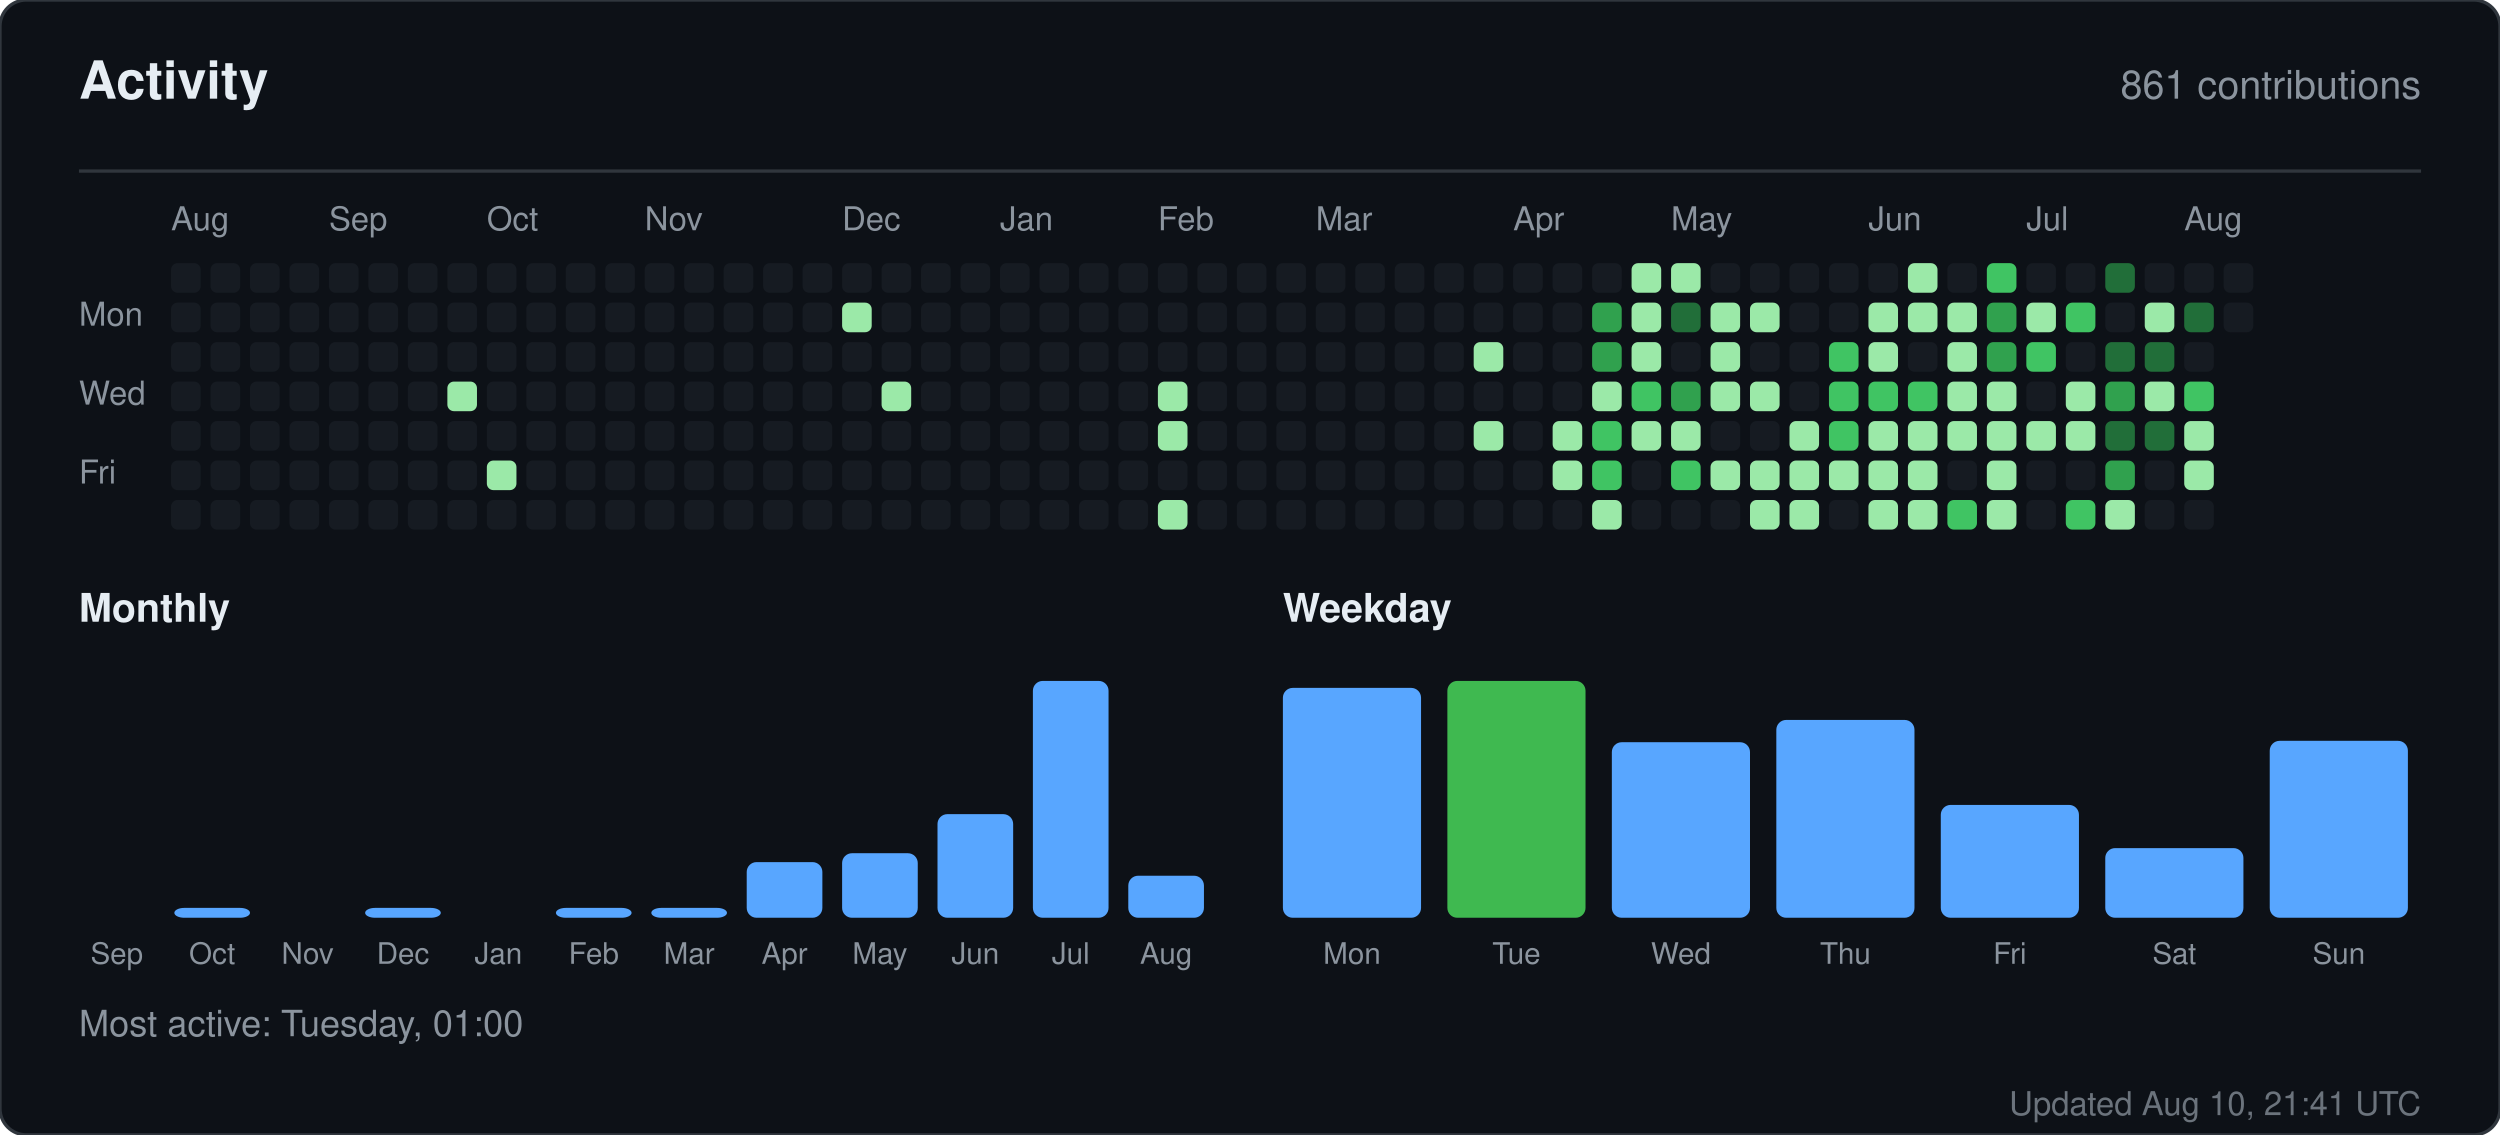
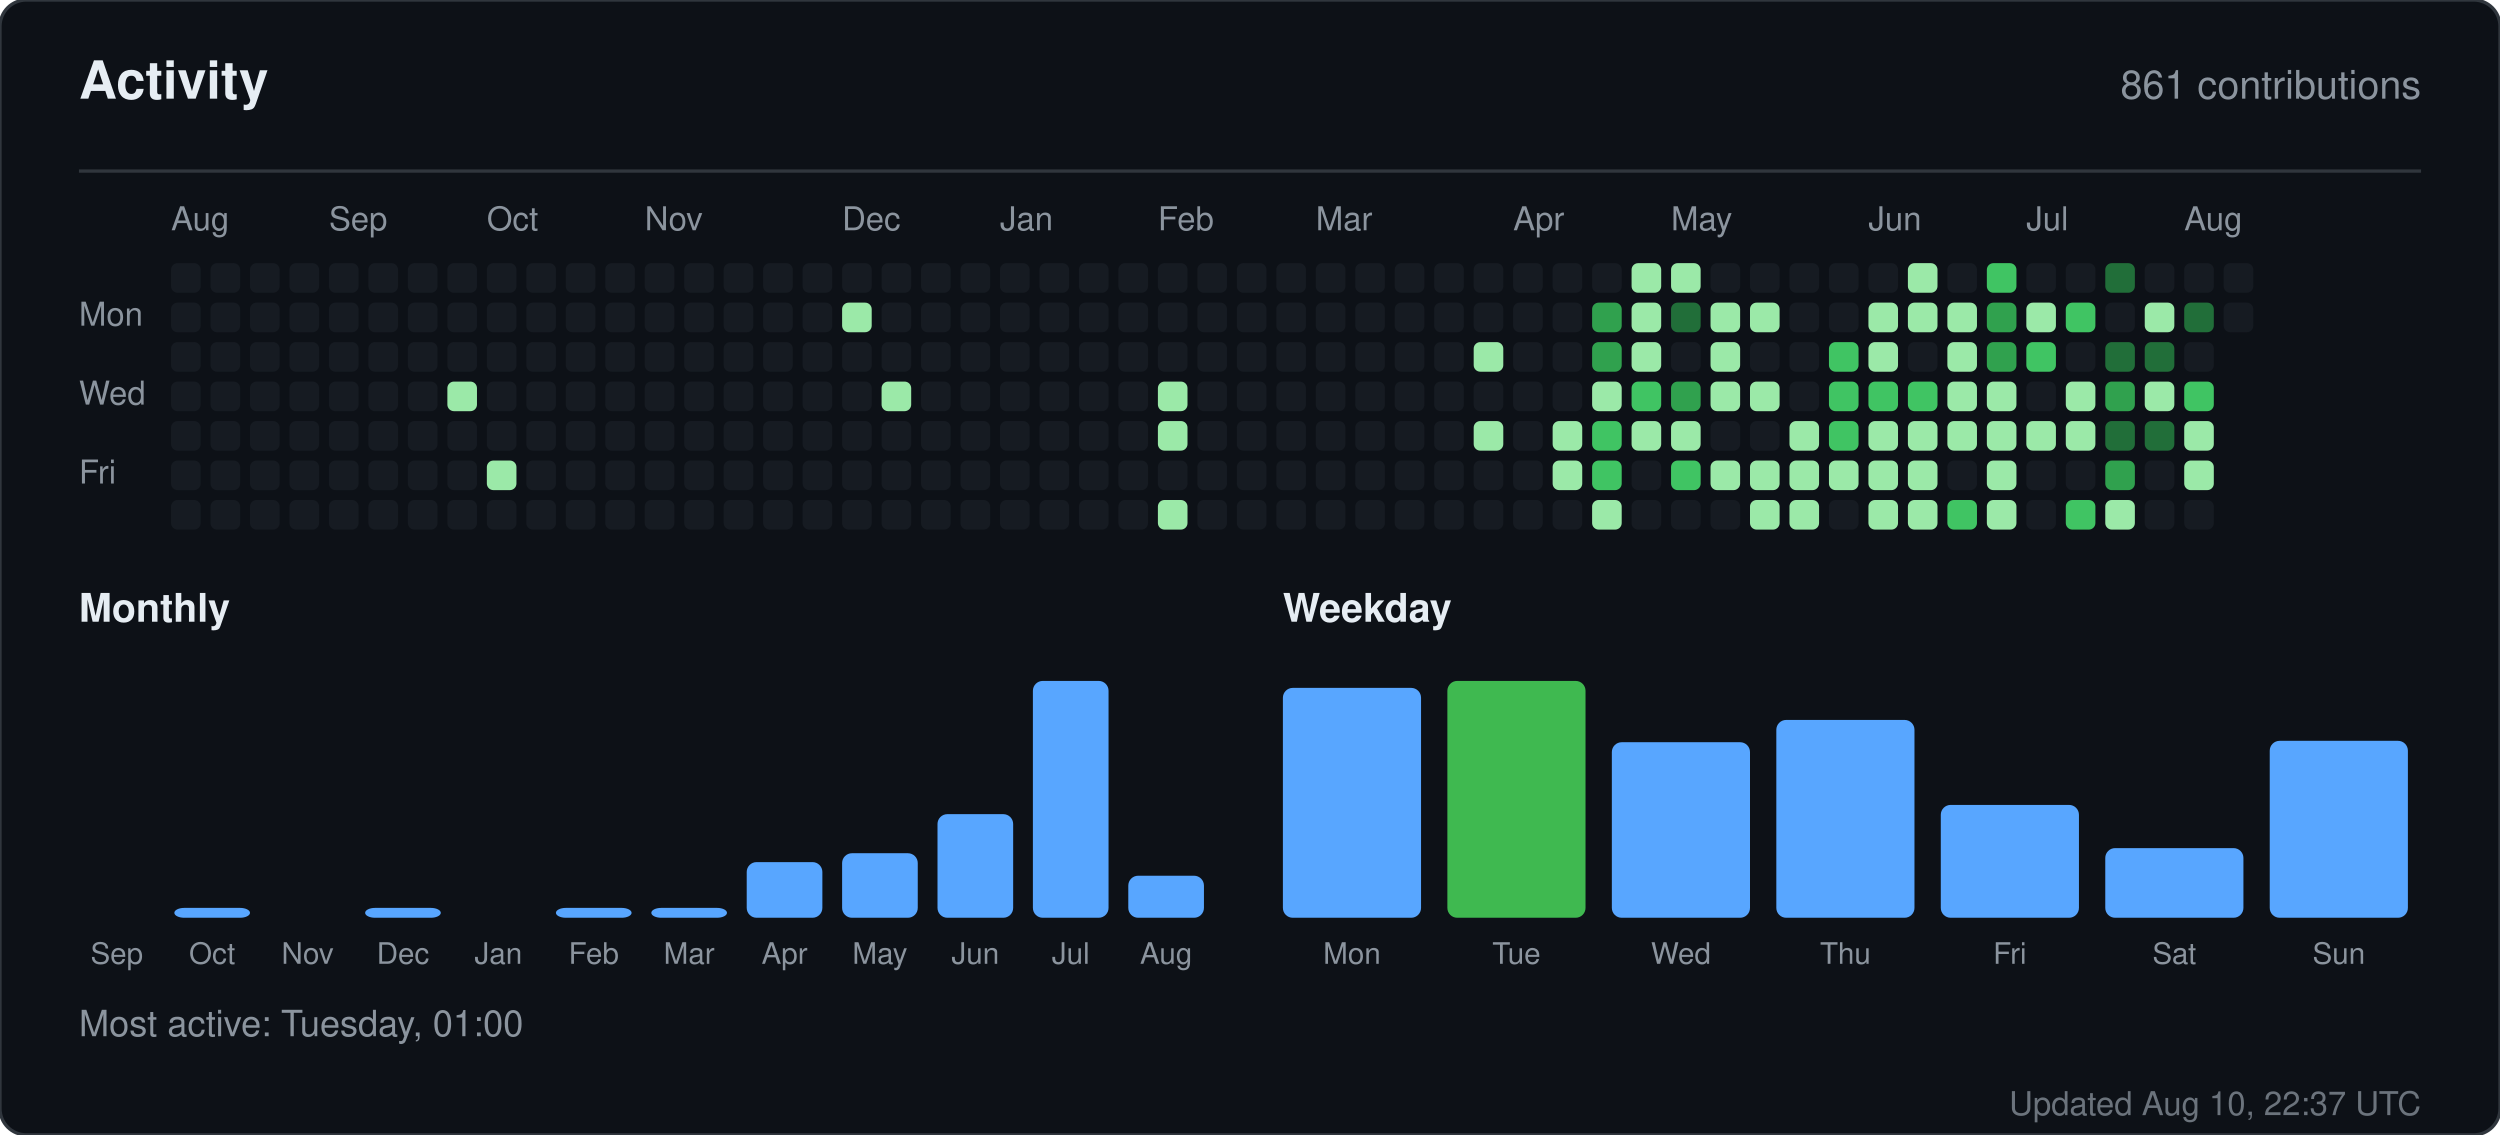
<svg xmlns="http://www.w3.org/2000/svg" width="760" height="345" viewBox="0 0 760 345" role="img" aria-label="Activity for sandiirawan12">
  <rect width="760" height="345" rx="8" fill="#0d1117" stroke="#30363d" />
  <g font-family="-apple-system, BlinkMacSystemFont, Segoe UI, Helvetica, Arial, sans-serif">
    <text x="24" y="30" fill="#e6edf3" font-size="16" font-weight="700">Activity</text>
    <text x="736" y="30" fill="#8b949e" font-size="12" text-anchor="end">861 contributions</text>
    <line x1="24" y1="52" x2="736" y2="52" stroke="#30363d" />
    <text x="52" y="70" fill="#8b949e" font-size="10">Aug</text>
    <text x="100" y="70" fill="#8b949e" font-size="10">Sep</text>
    <text x="148" y="70" fill="#8b949e" font-size="10">Oct</text>
    <text x="196" y="70" fill="#8b949e" font-size="10">Nov</text>
    <text x="256" y="70" fill="#8b949e" font-size="10">Dec</text>
    <text x="304" y="70" fill="#8b949e" font-size="10">Jan</text>
    <text x="352" y="70" fill="#8b949e" font-size="10">Feb</text>
    <text x="400" y="70" fill="#8b949e" font-size="10">Mar</text>
    <text x="460" y="70" fill="#8b949e" font-size="10">Apr</text>
    <text x="508" y="70" fill="#8b949e" font-size="10">May</text>
    <text x="568" y="70" fill="#8b949e" font-size="10">Jun</text>
    <text x="616" y="70" fill="#8b949e" font-size="10">Jul</text>
    <text x="664" y="70" fill="#8b949e" font-size="10">Aug</text>
    <text x="24" y="99" fill="#8b949e" font-size="10">Mon</text>
    <text x="24" y="123" fill="#8b949e" font-size="10">Wed</text>
    <text x="24" y="147" fill="#8b949e" font-size="10">Fri</text>
    <rect x="52" y="80" width="9" height="9" rx="2" fill="#161b22" />
    <rect x="52" y="92" width="9" height="9" rx="2" fill="#161b22" />
    <rect x="52" y="104" width="9" height="9" rx="2" fill="#161b22" />
    <rect x="52" y="116" width="9" height="9" rx="2" fill="#161b22" />
    <rect x="52" y="128" width="9" height="9" rx="2" fill="#161b22" />
    <rect x="52" y="140" width="9" height="9" rx="2" fill="#161b22" />
    <rect x="52" y="152" width="9" height="9" rx="2" fill="#161b22" />
    <rect x="64" y="80" width="9" height="9" rx="2" fill="#161b22" />
    <rect x="64" y="92" width="9" height="9" rx="2" fill="#161b22" />
    <rect x="64" y="104" width="9" height="9" rx="2" fill="#161b22" />
    <rect x="64" y="116" width="9" height="9" rx="2" fill="#161b22" />
    <rect x="64" y="128" width="9" height="9" rx="2" fill="#161b22" />
    <rect x="64" y="140" width="9" height="9" rx="2" fill="#161b22" />
    <rect x="64" y="152" width="9" height="9" rx="2" fill="#161b22" />
    <rect x="76" y="80" width="9" height="9" rx="2" fill="#161b22" />
    <rect x="76" y="92" width="9" height="9" rx="2" fill="#161b22" />
    <rect x="76" y="104" width="9" height="9" rx="2" fill="#161b22" />
    <rect x="76" y="116" width="9" height="9" rx="2" fill="#161b22" />
    <rect x="76" y="128" width="9" height="9" rx="2" fill="#161b22" />
    <rect x="76" y="140" width="9" height="9" rx="2" fill="#161b22" />
    <rect x="76" y="152" width="9" height="9" rx="2" fill="#161b22" />
    <rect x="88" y="80" width="9" height="9" rx="2" fill="#161b22" />
    <rect x="88" y="92" width="9" height="9" rx="2" fill="#161b22" />
    <rect x="88" y="104" width="9" height="9" rx="2" fill="#161b22" />
    <rect x="88" y="116" width="9" height="9" rx="2" fill="#161b22" />
    <rect x="88" y="128" width="9" height="9" rx="2" fill="#161b22" />
    <rect x="88" y="140" width="9" height="9" rx="2" fill="#161b22" />
    <rect x="88" y="152" width="9" height="9" rx="2" fill="#161b22" />
    <rect x="100" y="80" width="9" height="9" rx="2" fill="#161b22" />
    <rect x="100" y="92" width="9" height="9" rx="2" fill="#161b22" />
    <rect x="100" y="104" width="9" height="9" rx="2" fill="#161b22" />
    <rect x="100" y="116" width="9" height="9" rx="2" fill="#161b22" />
    <rect x="100" y="128" width="9" height="9" rx="2" fill="#161b22" />
    <rect x="100" y="140" width="9" height="9" rx="2" fill="#161b22" />
    <rect x="100" y="152" width="9" height="9" rx="2" fill="#161b22" />
    <rect x="112" y="80" width="9" height="9" rx="2" fill="#161b22" />
    <rect x="112" y="92" width="9" height="9" rx="2" fill="#161b22" />
    <rect x="112" y="104" width="9" height="9" rx="2" fill="#161b22" />
    <rect x="112" y="116" width="9" height="9" rx="2" fill="#161b22" />
    <rect x="112" y="128" width="9" height="9" rx="2" fill="#161b22" />
    <rect x="112" y="140" width="9" height="9" rx="2" fill="#161b22" />
    <rect x="112" y="152" width="9" height="9" rx="2" fill="#161b22" />
    <rect x="124" y="80" width="9" height="9" rx="2" fill="#161b22" />
    <rect x="124" y="92" width="9" height="9" rx="2" fill="#161b22" />
    <rect x="124" y="104" width="9" height="9" rx="2" fill="#161b22" />
    <rect x="124" y="116" width="9" height="9" rx="2" fill="#161b22" />
    <rect x="124" y="128" width="9" height="9" rx="2" fill="#161b22" />
    <rect x="124" y="140" width="9" height="9" rx="2" fill="#161b22" />
    <rect x="124" y="152" width="9" height="9" rx="2" fill="#161b22" />
    <rect x="136" y="80" width="9" height="9" rx="2" fill="#161b22" />
    <rect x="136" y="92" width="9" height="9" rx="2" fill="#161b22" />
    <rect x="136" y="104" width="9" height="9" rx="2" fill="#161b22" />
    <rect x="136" y="116" width="9" height="9" rx="2" fill="#9be9a8" />
    <rect x="136" y="128" width="9" height="9" rx="2" fill="#161b22" />
    <rect x="136" y="140" width="9" height="9" rx="2" fill="#161b22" />
    <rect x="136" y="152" width="9" height="9" rx="2" fill="#161b22" />
    <rect x="148" y="80" width="9" height="9" rx="2" fill="#161b22" />
    <rect x="148" y="92" width="9" height="9" rx="2" fill="#161b22" />
    <rect x="148" y="104" width="9" height="9" rx="2" fill="#161b22" />
    <rect x="148" y="116" width="9" height="9" rx="2" fill="#161b22" />
    <rect x="148" y="128" width="9" height="9" rx="2" fill="#161b22" />
    <rect x="148" y="140" width="9" height="9" rx="2" fill="#9be9a8" />
    <rect x="148" y="152" width="9" height="9" rx="2" fill="#161b22" />
    <rect x="160" y="80" width="9" height="9" rx="2" fill="#161b22" />
    <rect x="160" y="92" width="9" height="9" rx="2" fill="#161b22" />
    <rect x="160" y="104" width="9" height="9" rx="2" fill="#161b22" />
    <rect x="160" y="116" width="9" height="9" rx="2" fill="#161b22" />
    <rect x="160" y="128" width="9" height="9" rx="2" fill="#161b22" />
    <rect x="160" y="140" width="9" height="9" rx="2" fill="#161b22" />
    <rect x="160" y="152" width="9" height="9" rx="2" fill="#161b22" />
    <rect x="172" y="80" width="9" height="9" rx="2" fill="#161b22" />
    <rect x="172" y="92" width="9" height="9" rx="2" fill="#161b22" />
    <rect x="172" y="104" width="9" height="9" rx="2" fill="#161b22" />
    <rect x="172" y="116" width="9" height="9" rx="2" fill="#161b22" />
    <rect x="172" y="128" width="9" height="9" rx="2" fill="#161b22" />
    <rect x="172" y="140" width="9" height="9" rx="2" fill="#161b22" />
    <rect x="172" y="152" width="9" height="9" rx="2" fill="#161b22" />
    <rect x="184" y="80" width="9" height="9" rx="2" fill="#161b22" />
    <rect x="184" y="92" width="9" height="9" rx="2" fill="#161b22" />
    <rect x="184" y="104" width="9" height="9" rx="2" fill="#161b22" />
    <rect x="184" y="116" width="9" height="9" rx="2" fill="#161b22" />
    <rect x="184" y="128" width="9" height="9" rx="2" fill="#161b22" />
    <rect x="184" y="140" width="9" height="9" rx="2" fill="#161b22" />
    <rect x="184" y="152" width="9" height="9" rx="2" fill="#161b22" />
    <rect x="196" y="80" width="9" height="9" rx="2" fill="#161b22" />
    <rect x="196" y="92" width="9" height="9" rx="2" fill="#161b22" />
    <rect x="196" y="104" width="9" height="9" rx="2" fill="#161b22" />
    <rect x="196" y="116" width="9" height="9" rx="2" fill="#161b22" />
    <rect x="196" y="128" width="9" height="9" rx="2" fill="#161b22" />
    <rect x="196" y="140" width="9" height="9" rx="2" fill="#161b22" />
    <rect x="196" y="152" width="9" height="9" rx="2" fill="#161b22" />
    <rect x="208" y="80" width="9" height="9" rx="2" fill="#161b22" />
    <rect x="208" y="92" width="9" height="9" rx="2" fill="#161b22" />
    <rect x="208" y="104" width="9" height="9" rx="2" fill="#161b22" />
    <rect x="208" y="116" width="9" height="9" rx="2" fill="#161b22" />
    <rect x="208" y="128" width="9" height="9" rx="2" fill="#161b22" />
    <rect x="208" y="140" width="9" height="9" rx="2" fill="#161b22" />
    <rect x="208" y="152" width="9" height="9" rx="2" fill="#161b22" />
    <rect x="220" y="80" width="9" height="9" rx="2" fill="#161b22" />
    <rect x="220" y="92" width="9" height="9" rx="2" fill="#161b22" />
    <rect x="220" y="104" width="9" height="9" rx="2" fill="#161b22" />
    <rect x="220" y="116" width="9" height="9" rx="2" fill="#161b22" />
    <rect x="220" y="128" width="9" height="9" rx="2" fill="#161b22" />
    <rect x="220" y="140" width="9" height="9" rx="2" fill="#161b22" />
    <rect x="220" y="152" width="9" height="9" rx="2" fill="#161b22" />
    <rect x="232" y="80" width="9" height="9" rx="2" fill="#161b22" />
    <rect x="232" y="92" width="9" height="9" rx="2" fill="#161b22" />
    <rect x="232" y="104" width="9" height="9" rx="2" fill="#161b22" />
    <rect x="232" y="116" width="9" height="9" rx="2" fill="#161b22" />
    <rect x="232" y="128" width="9" height="9" rx="2" fill="#161b22" />
    <rect x="232" y="140" width="9" height="9" rx="2" fill="#161b22" />
    <rect x="232" y="152" width="9" height="9" rx="2" fill="#161b22" />
    <rect x="244" y="80" width="9" height="9" rx="2" fill="#161b22" />
    <rect x="244" y="92" width="9" height="9" rx="2" fill="#161b22" />
    <rect x="244" y="104" width="9" height="9" rx="2" fill="#161b22" />
    <rect x="244" y="116" width="9" height="9" rx="2" fill="#161b22" />
    <rect x="244" y="128" width="9" height="9" rx="2" fill="#161b22" />
    <rect x="244" y="140" width="9" height="9" rx="2" fill="#161b22" />
    <rect x="244" y="152" width="9" height="9" rx="2" fill="#161b22" />
    <rect x="256" y="80" width="9" height="9" rx="2" fill="#161b22" />
    <rect x="256" y="92" width="9" height="9" rx="2" fill="#9be9a8" />
    <rect x="256" y="104" width="9" height="9" rx="2" fill="#161b22" />
    <rect x="256" y="116" width="9" height="9" rx="2" fill="#161b22" />
    <rect x="256" y="128" width="9" height="9" rx="2" fill="#161b22" />
    <rect x="256" y="140" width="9" height="9" rx="2" fill="#161b22" />
    <rect x="256" y="152" width="9" height="9" rx="2" fill="#161b22" />
    <rect x="268" y="80" width="9" height="9" rx="2" fill="#161b22" />
    <rect x="268" y="92" width="9" height="9" rx="2" fill="#161b22" />
    <rect x="268" y="104" width="9" height="9" rx="2" fill="#161b22" />
    <rect x="268" y="116" width="9" height="9" rx="2" fill="#9be9a8" />
    <rect x="268" y="128" width="9" height="9" rx="2" fill="#161b22" />
    <rect x="268" y="140" width="9" height="9" rx="2" fill="#161b22" />
    <rect x="268" y="152" width="9" height="9" rx="2" fill="#161b22" />
    <rect x="280" y="80" width="9" height="9" rx="2" fill="#161b22" />
    <rect x="280" y="92" width="9" height="9" rx="2" fill="#161b22" />
    <rect x="280" y="104" width="9" height="9" rx="2" fill="#161b22" />
    <rect x="280" y="116" width="9" height="9" rx="2" fill="#161b22" />
    <rect x="280" y="128" width="9" height="9" rx="2" fill="#161b22" />
    <rect x="280" y="140" width="9" height="9" rx="2" fill="#161b22" />
    <rect x="280" y="152" width="9" height="9" rx="2" fill="#161b22" />
    <rect x="292" y="80" width="9" height="9" rx="2" fill="#161b22" />
    <rect x="292" y="92" width="9" height="9" rx="2" fill="#161b22" />
    <rect x="292" y="104" width="9" height="9" rx="2" fill="#161b22" />
    <rect x="292" y="116" width="9" height="9" rx="2" fill="#161b22" />
    <rect x="292" y="128" width="9" height="9" rx="2" fill="#161b22" />
    <rect x="292" y="140" width="9" height="9" rx="2" fill="#161b22" />
    <rect x="292" y="152" width="9" height="9" rx="2" fill="#161b22" />
    <rect x="304" y="80" width="9" height="9" rx="2" fill="#161b22" />
    <rect x="304" y="92" width="9" height="9" rx="2" fill="#161b22" />
    <rect x="304" y="104" width="9" height="9" rx="2" fill="#161b22" />
    <rect x="304" y="116" width="9" height="9" rx="2" fill="#161b22" />
    <rect x="304" y="128" width="9" height="9" rx="2" fill="#161b22" />
    <rect x="304" y="140" width="9" height="9" rx="2" fill="#161b22" />
    <rect x="304" y="152" width="9" height="9" rx="2" fill="#161b22" />
    <rect x="316" y="80" width="9" height="9" rx="2" fill="#161b22" />
    <rect x="316" y="92" width="9" height="9" rx="2" fill="#161b22" />
    <rect x="316" y="104" width="9" height="9" rx="2" fill="#161b22" />
    <rect x="316" y="116" width="9" height="9" rx="2" fill="#161b22" />
    <rect x="316" y="128" width="9" height="9" rx="2" fill="#161b22" />
    <rect x="316" y="140" width="9" height="9" rx="2" fill="#161b22" />
    <rect x="316" y="152" width="9" height="9" rx="2" fill="#161b22" />
    <rect x="328" y="80" width="9" height="9" rx="2" fill="#161b22" />
    <rect x="328" y="92" width="9" height="9" rx="2" fill="#161b22" />
    <rect x="328" y="104" width="9" height="9" rx="2" fill="#161b22" />
    <rect x="328" y="116" width="9" height="9" rx="2" fill="#161b22" />
    <rect x="328" y="128" width="9" height="9" rx="2" fill="#161b22" />
    <rect x="328" y="140" width="9" height="9" rx="2" fill="#161b22" />
    <rect x="328" y="152" width="9" height="9" rx="2" fill="#161b22" />
    <rect x="340" y="80" width="9" height="9" rx="2" fill="#161b22" />
    <rect x="340" y="92" width="9" height="9" rx="2" fill="#161b22" />
    <rect x="340" y="104" width="9" height="9" rx="2" fill="#161b22" />
    <rect x="340" y="116" width="9" height="9" rx="2" fill="#161b22" />
    <rect x="340" y="128" width="9" height="9" rx="2" fill="#161b22" />
    <rect x="340" y="140" width="9" height="9" rx="2" fill="#161b22" />
    <rect x="340" y="152" width="9" height="9" rx="2" fill="#161b22" />
    <rect x="352" y="80" width="9" height="9" rx="2" fill="#161b22" />
    <rect x="352" y="92" width="9" height="9" rx="2" fill="#161b22" />
    <rect x="352" y="104" width="9" height="9" rx="2" fill="#161b22" />
    <rect x="352" y="116" width="9" height="9" rx="2" fill="#9be9a8" />
    <rect x="352" y="128" width="9" height="9" rx="2" fill="#9be9a8" />
    <rect x="352" y="140" width="9" height="9" rx="2" fill="#161b22" />
    <rect x="352" y="152" width="9" height="9" rx="2" fill="#9be9a8" />
    <rect x="364" y="80" width="9" height="9" rx="2" fill="#161b22" />
    <rect x="364" y="92" width="9" height="9" rx="2" fill="#161b22" />
    <rect x="364" y="104" width="9" height="9" rx="2" fill="#161b22" />
    <rect x="364" y="116" width="9" height="9" rx="2" fill="#161b22" />
    <rect x="364" y="128" width="9" height="9" rx="2" fill="#161b22" />
    <rect x="364" y="140" width="9" height="9" rx="2" fill="#161b22" />
    <rect x="364" y="152" width="9" height="9" rx="2" fill="#161b22" />
    <rect x="376" y="80" width="9" height="9" rx="2" fill="#161b22" />
    <rect x="376" y="92" width="9" height="9" rx="2" fill="#161b22" />
    <rect x="376" y="104" width="9" height="9" rx="2" fill="#161b22" />
    <rect x="376" y="116" width="9" height="9" rx="2" fill="#161b22" />
    <rect x="376" y="128" width="9" height="9" rx="2" fill="#161b22" />
    <rect x="376" y="140" width="9" height="9" rx="2" fill="#161b22" />
    <rect x="376" y="152" width="9" height="9" rx="2" fill="#161b22" />
    <rect x="388" y="80" width="9" height="9" rx="2" fill="#161b22" />
    <rect x="388" y="92" width="9" height="9" rx="2" fill="#161b22" />
    <rect x="388" y="104" width="9" height="9" rx="2" fill="#161b22" />
    <rect x="388" y="116" width="9" height="9" rx="2" fill="#161b22" />
    <rect x="388" y="128" width="9" height="9" rx="2" fill="#161b22" />
    <rect x="388" y="140" width="9" height="9" rx="2" fill="#161b22" />
    <rect x="388" y="152" width="9" height="9" rx="2" fill="#161b22" />
    <rect x="400" y="80" width="9" height="9" rx="2" fill="#161b22" />
    <rect x="400" y="92" width="9" height="9" rx="2" fill="#161b22" />
    <rect x="400" y="104" width="9" height="9" rx="2" fill="#161b22" />
    <rect x="400" y="116" width="9" height="9" rx="2" fill="#161b22" />
    <rect x="400" y="128" width="9" height="9" rx="2" fill="#161b22" />
    <rect x="400" y="140" width="9" height="9" rx="2" fill="#161b22" />
    <rect x="400" y="152" width="9" height="9" rx="2" fill="#161b22" />
    <rect x="412" y="80" width="9" height="9" rx="2" fill="#161b22" />
    <rect x="412" y="92" width="9" height="9" rx="2" fill="#161b22" />
    <rect x="412" y="104" width="9" height="9" rx="2" fill="#161b22" />
    <rect x="412" y="116" width="9" height="9" rx="2" fill="#161b22" />
    <rect x="412" y="128" width="9" height="9" rx="2" fill="#161b22" />
    <rect x="412" y="140" width="9" height="9" rx="2" fill="#161b22" />
    <rect x="412" y="152" width="9" height="9" rx="2" fill="#161b22" />
    <rect x="424" y="80" width="9" height="9" rx="2" fill="#161b22" />
    <rect x="424" y="92" width="9" height="9" rx="2" fill="#161b22" />
    <rect x="424" y="104" width="9" height="9" rx="2" fill="#161b22" />
    <rect x="424" y="116" width="9" height="9" rx="2" fill="#161b22" />
    <rect x="424" y="128" width="9" height="9" rx="2" fill="#161b22" />
    <rect x="424" y="140" width="9" height="9" rx="2" fill="#161b22" />
    <rect x="424" y="152" width="9" height="9" rx="2" fill="#161b22" />
    <rect x="436" y="80" width="9" height="9" rx="2" fill="#161b22" />
    <rect x="436" y="92" width="9" height="9" rx="2" fill="#161b22" />
    <rect x="436" y="104" width="9" height="9" rx="2" fill="#161b22" />
    <rect x="436" y="116" width="9" height="9" rx="2" fill="#161b22" />
    <rect x="436" y="128" width="9" height="9" rx="2" fill="#161b22" />
    <rect x="436" y="140" width="9" height="9" rx="2" fill="#161b22" />
    <rect x="436" y="152" width="9" height="9" rx="2" fill="#161b22" />
    <rect x="448" y="80" width="9" height="9" rx="2" fill="#161b22" />
    <rect x="448" y="92" width="9" height="9" rx="2" fill="#161b22" />
    <rect x="448" y="104" width="9" height="9" rx="2" fill="#9be9a8" />
    <rect x="448" y="116" width="9" height="9" rx="2" fill="#161b22" />
    <rect x="448" y="128" width="9" height="9" rx="2" fill="#9be9a8" />
    <rect x="448" y="140" width="9" height="9" rx="2" fill="#161b22" />
    <rect x="448" y="152" width="9" height="9" rx="2" fill="#161b22" />
    <rect x="460" y="80" width="9" height="9" rx="2" fill="#161b22" />
    <rect x="460" y="92" width="9" height="9" rx="2" fill="#161b22" />
    <rect x="460" y="104" width="9" height="9" rx="2" fill="#161b22" />
    <rect x="460" y="116" width="9" height="9" rx="2" fill="#161b22" />
    <rect x="460" y="128" width="9" height="9" rx="2" fill="#161b22" />
    <rect x="460" y="140" width="9" height="9" rx="2" fill="#161b22" />
    <rect x="460" y="152" width="9" height="9" rx="2" fill="#161b22" />
    <rect x="472" y="80" width="9" height="9" rx="2" fill="#161b22" />
    <rect x="472" y="92" width="9" height="9" rx="2" fill="#161b22" />
    <rect x="472" y="104" width="9" height="9" rx="2" fill="#161b22" />
    <rect x="472" y="116" width="9" height="9" rx="2" fill="#161b22" />
    <rect x="472" y="128" width="9" height="9" rx="2" fill="#9be9a8" />
    <rect x="472" y="140" width="9" height="9" rx="2" fill="#9be9a8" />
    <rect x="472" y="152" width="9" height="9" rx="2" fill="#161b22" />
    <rect x="484" y="80" width="9" height="9" rx="2" fill="#161b22" />
    <rect x="484" y="92" width="9" height="9" rx="2" fill="#30a14e" />
    <rect x="484" y="104" width="9" height="9" rx="2" fill="#30a14e" />
    <rect x="484" y="116" width="9" height="9" rx="2" fill="#9be9a8" />
    <rect x="484" y="128" width="9" height="9" rx="2" fill="#40c463" />
    <rect x="484" y="140" width="9" height="9" rx="2" fill="#40c463" />
    <rect x="484" y="152" width="9" height="9" rx="2" fill="#9be9a8" />
    <rect x="496" y="80" width="9" height="9" rx="2" fill="#9be9a8" />
    <rect x="496" y="92" width="9" height="9" rx="2" fill="#9be9a8" />
    <rect x="496" y="104" width="9" height="9" rx="2" fill="#9be9a8" />
    <rect x="496" y="116" width="9" height="9" rx="2" fill="#40c463" />
    <rect x="496" y="128" width="9" height="9" rx="2" fill="#9be9a8" />
    <rect x="496" y="140" width="9" height="9" rx="2" fill="#161b22" />
    <rect x="496" y="152" width="9" height="9" rx="2" fill="#161b22" />
    <rect x="508" y="80" width="9" height="9" rx="2" fill="#9be9a8" />
    <rect x="508" y="92" width="9" height="9" rx="2" fill="#216e39" />
    <rect x="508" y="104" width="9" height="9" rx="2" fill="#161b22" />
    <rect x="508" y="116" width="9" height="9" rx="2" fill="#30a14e" />
    <rect x="508" y="128" width="9" height="9" rx="2" fill="#9be9a8" />
    <rect x="508" y="140" width="9" height="9" rx="2" fill="#40c463" />
    <rect x="508" y="152" width="9" height="9" rx="2" fill="#161b22" />
    <rect x="520" y="80" width="9" height="9" rx="2" fill="#161b22" />
    <rect x="520" y="92" width="9" height="9" rx="2" fill="#9be9a8" />
    <rect x="520" y="104" width="9" height="9" rx="2" fill="#9be9a8" />
    <rect x="520" y="116" width="9" height="9" rx="2" fill="#9be9a8" />
    <rect x="520" y="128" width="9" height="9" rx="2" fill="#161b22" />
    <rect x="520" y="140" width="9" height="9" rx="2" fill="#9be9a8" />
    <rect x="520" y="152" width="9" height="9" rx="2" fill="#161b22" />
    <rect x="532" y="80" width="9" height="9" rx="2" fill="#161b22" />
    <rect x="532" y="92" width="9" height="9" rx="2" fill="#9be9a8" />
    <rect x="532" y="104" width="9" height="9" rx="2" fill="#161b22" />
    <rect x="532" y="116" width="9" height="9" rx="2" fill="#9be9a8" />
    <rect x="532" y="128" width="9" height="9" rx="2" fill="#161b22" />
    <rect x="532" y="140" width="9" height="9" rx="2" fill="#9be9a8" />
    <rect x="532" y="152" width="9" height="9" rx="2" fill="#9be9a8" />
    <rect x="544" y="80" width="9" height="9" rx="2" fill="#161b22" />
    <rect x="544" y="92" width="9" height="9" rx="2" fill="#161b22" />
    <rect x="544" y="104" width="9" height="9" rx="2" fill="#161b22" />
    <rect x="544" y="116" width="9" height="9" rx="2" fill="#161b22" />
    <rect x="544" y="128" width="9" height="9" rx="2" fill="#9be9a8" />
    <rect x="544" y="140" width="9" height="9" rx="2" fill="#9be9a8" />
    <rect x="544" y="152" width="9" height="9" rx="2" fill="#9be9a8" />
    <rect x="556" y="80" width="9" height="9" rx="2" fill="#161b22" />
    <rect x="556" y="92" width="9" height="9" rx="2" fill="#161b22" />
    <rect x="556" y="104" width="9" height="9" rx="2" fill="#40c463" />
    <rect x="556" y="116" width="9" height="9" rx="2" fill="#40c463" />
    <rect x="556" y="128" width="9" height="9" rx="2" fill="#40c463" />
    <rect x="556" y="140" width="9" height="9" rx="2" fill="#9be9a8" />
    <rect x="556" y="152" width="9" height="9" rx="2" fill="#161b22" />
    <rect x="568" y="80" width="9" height="9" rx="2" fill="#161b22" />
    <rect x="568" y="92" width="9" height="9" rx="2" fill="#9be9a8" />
    <rect x="568" y="104" width="9" height="9" rx="2" fill="#9be9a8" />
    <rect x="568" y="116" width="9" height="9" rx="2" fill="#40c463" />
    <rect x="568" y="128" width="9" height="9" rx="2" fill="#9be9a8" />
    <rect x="568" y="140" width="9" height="9" rx="2" fill="#9be9a8" />
    <rect x="568" y="152" width="9" height="9" rx="2" fill="#9be9a8" />
    <rect x="580" y="80" width="9" height="9" rx="2" fill="#9be9a8" />
    <rect x="580" y="92" width="9" height="9" rx="2" fill="#9be9a8" />
    <rect x="580" y="104" width="9" height="9" rx="2" fill="#161b22" />
    <rect x="580" y="116" width="9" height="9" rx="2" fill="#40c463" />
    <rect x="580" y="128" width="9" height="9" rx="2" fill="#9be9a8" />
    <rect x="580" y="140" width="9" height="9" rx="2" fill="#9be9a8" />
    <rect x="580" y="152" width="9" height="9" rx="2" fill="#9be9a8" />
    <rect x="592" y="80" width="9" height="9" rx="2" fill="#161b22" />
    <rect x="592" y="92" width="9" height="9" rx="2" fill="#9be9a8" />
    <rect x="592" y="104" width="9" height="9" rx="2" fill="#9be9a8" />
    <rect x="592" y="116" width="9" height="9" rx="2" fill="#9be9a8" />
    <rect x="592" y="128" width="9" height="9" rx="2" fill="#9be9a8" />
    <rect x="592" y="140" width="9" height="9" rx="2" fill="#161b22" />
    <rect x="592" y="152" width="9" height="9" rx="2" fill="#40c463" />
    <rect x="604" y="80" width="9" height="9" rx="2" fill="#40c463" />
    <rect x="604" y="92" width="9" height="9" rx="2" fill="#30a14e" />
    <rect x="604" y="104" width="9" height="9" rx="2" fill="#30a14e" />
    <rect x="604" y="116" width="9" height="9" rx="2" fill="#9be9a8" />
    <rect x="604" y="128" width="9" height="9" rx="2" fill="#9be9a8" />
    <rect x="604" y="140" width="9" height="9" rx="2" fill="#9be9a8" />
    <rect x="604" y="152" width="9" height="9" rx="2" fill="#9be9a8" />
    <rect x="616" y="80" width="9" height="9" rx="2" fill="#161b22" />
    <rect x="616" y="92" width="9" height="9" rx="2" fill="#9be9a8" />
    <rect x="616" y="104" width="9" height="9" rx="2" fill="#40c463" />
    <rect x="616" y="116" width="9" height="9" rx="2" fill="#161b22" />
    <rect x="616" y="128" width="9" height="9" rx="2" fill="#9be9a8" />
    <rect x="616" y="140" width="9" height="9" rx="2" fill="#161b22" />
    <rect x="616" y="152" width="9" height="9" rx="2" fill="#161b22" />
    <rect x="628" y="80" width="9" height="9" rx="2" fill="#161b22" />
    <rect x="628" y="92" width="9" height="9" rx="2" fill="#40c463" />
    <rect x="628" y="104" width="9" height="9" rx="2" fill="#161b22" />
    <rect x="628" y="116" width="9" height="9" rx="2" fill="#9be9a8" />
    <rect x="628" y="128" width="9" height="9" rx="2" fill="#9be9a8" />
    <rect x="628" y="140" width="9" height="9" rx="2" fill="#161b22" />
    <rect x="628" y="152" width="9" height="9" rx="2" fill="#40c463" />
    <rect x="640" y="80" width="9" height="9" rx="2" fill="#216e39" />
    <rect x="640" y="92" width="9" height="9" rx="2" fill="#161b22" />
    <rect x="640" y="104" width="9" height="9" rx="2" fill="#216e39" />
    <rect x="640" y="116" width="9" height="9" rx="2" fill="#30a14e" />
    <rect x="640" y="128" width="9" height="9" rx="2" fill="#216e39" />
    <rect x="640" y="140" width="9" height="9" rx="2" fill="#30a14e" />
    <rect x="640" y="152" width="9" height="9" rx="2" fill="#9be9a8" />
    <rect x="652" y="80" width="9" height="9" rx="2" fill="#161b22" />
    <rect x="652" y="92" width="9" height="9" rx="2" fill="#9be9a8" />
    <rect x="652" y="104" width="9" height="9" rx="2" fill="#216e39" />
    <rect x="652" y="116" width="9" height="9" rx="2" fill="#9be9a8" />
    <rect x="652" y="128" width="9" height="9" rx="2" fill="#216e39" />
    <rect x="652" y="140" width="9" height="9" rx="2" fill="#161b22" />
    <rect x="652" y="152" width="9" height="9" rx="2" fill="#161b22" />
    <rect x="664" y="80" width="9" height="9" rx="2" fill="#161b22" />
    <rect x="664" y="92" width="9" height="9" rx="2" fill="#216e39" />
    <rect x="664" y="104" width="9" height="9" rx="2" fill="#161b22" />
    <rect x="664" y="116" width="9" height="9" rx="2" fill="#40c463" />
    <rect x="664" y="128" width="9" height="9" rx="2" fill="#9be9a8" />
    <rect x="664" y="140" width="9" height="9" rx="2" fill="#9be9a8" />
    <rect x="664" y="152" width="9" height="9" rx="2" fill="#161b22" />
    <rect x="676" y="80" width="9" height="9" rx="2" fill="#161b22" />
    <rect x="676" y="92" width="9" height="9" rx="2" fill="#161b22" />
    <text x="24" y="189" fill="#e6edf3" font-size="12" font-weight="600">Monthly</text>
    <text x="390" y="189" fill="#e6edf3" font-size="12" font-weight="600">Weekday</text>
    <rect x="24" y="279" width="23" height="0" rx="3" fill="#58a6ff" />
    <text x="35.5" y="293" fill="#8b949e" font-size="9" text-anchor="middle">Sep</text>
    <rect x="53" y="276" width="23" height="3" rx="3" fill="#58a6ff" />
    <text x="64.5" y="293" fill="#8b949e" font-size="9" text-anchor="middle">Oct</text>
    <rect x="82" y="279" width="23" height="0" rx="3" fill="#58a6ff" />
    <text x="93.5" y="293" fill="#8b949e" font-size="9" text-anchor="middle">Nov</text>
    <rect x="111" y="276" width="23" height="3" rx="3" fill="#58a6ff" />
    <text x="122.5" y="293" fill="#8b949e" font-size="9" text-anchor="middle">Dec</text>
    <rect x="140" y="279" width="23" height="0" rx="3" fill="#58a6ff" />
    <text x="151.5" y="293" fill="#8b949e" font-size="9" text-anchor="middle">Jan</text>
    <rect x="169" y="276" width="23" height="3" rx="3" fill="#58a6ff" />
    <text x="180.5" y="293" fill="#8b949e" font-size="9" text-anchor="middle">Feb</text>
    <rect x="198" y="276" width="23" height="3" rx="3" fill="#58a6ff" />
    <text x="209.5" y="293" fill="#8b949e" font-size="9" text-anchor="middle">Mar</text>
    <rect x="227" y="262.08" width="23" height="16.92" rx="3" fill="#58a6ff" />
    <text x="238.5" y="293" fill="#8b949e" font-size="9" text-anchor="middle">Apr</text>
    <rect x="256" y="259.38" width="23" height="19.62" rx="3" fill="#58a6ff" />
    <text x="267.5" y="293" fill="#8b949e" font-size="9" text-anchor="middle">May</text>
    <rect x="285" y="247.5" width="23" height="31.5" rx="3" fill="#58a6ff" />
    <text x="296.5" y="293" fill="#8b949e" font-size="9" text-anchor="middle">Jun</text>
    <rect x="314" y="207" width="23" height="72" rx="3" fill="#58a6ff" />
    <text x="325.5" y="293" fill="#8b949e" font-size="9" text-anchor="middle">Jul</text>
    <rect x="343" y="266.22" width="23" height="12.78" rx="3" fill="#58a6ff" />
    <text x="354.5" y="293" fill="#8b949e" font-size="9" text-anchor="middle">Aug</text>
    <rect x="390" y="209.118" width="42" height="69.882" rx="3" fill="#58a6ff" />
    <text x="411" y="293" fill="#8b949e" font-size="9" text-anchor="middle">Mon</text>
    <rect x="440" y="207" width="42" height="72" rx="3" fill="#3fb950" />
    <text x="461" y="293" fill="#8b949e" font-size="9" text-anchor="middle">Tue</text>
    <rect x="490" y="225.635" width="42" height="53.365" rx="3" fill="#58a6ff" />
    <text x="511" y="293" fill="#8b949e" font-size="9" text-anchor="middle">Wed</text>
    <rect x="540" y="218.859" width="42" height="60.141" rx="3" fill="#58a6ff" />
    <text x="561" y="293" fill="#8b949e" font-size="9" text-anchor="middle">Thu</text>
    <rect x="590" y="244.694" width="42" height="34.306" rx="3" fill="#58a6ff" />
    <text x="611" y="293" fill="#8b949e" font-size="9" text-anchor="middle">Fri</text>
    <rect x="640" y="257.824" width="42" height="21.176" rx="3" fill="#58a6ff" />
    <text x="661" y="293" fill="#8b949e" font-size="9" text-anchor="middle">Sat</text>
    <rect x="690" y="225.212" width="42" height="53.788" rx="3" fill="#58a6ff" />
    <text x="711" y="293" fill="#8b949e" font-size="9" text-anchor="middle">Sun</text>
    <text x="24" y="315" fill="#8b949e" font-size="11">Most active: Tuesday, 01:00</text>
-     <text x="736" y="339" fill="#8b949e" font-size="10" text-anchor="end" opacity="0.75">Updated Aug 10, 21:41 UTC</text>
+     <text x="736" y="339" fill="#8b949e" font-size="10" text-anchor="end" opacity="0.75">Updated Aug 10, 22:37 UTC</text>
  </g>
</svg>
